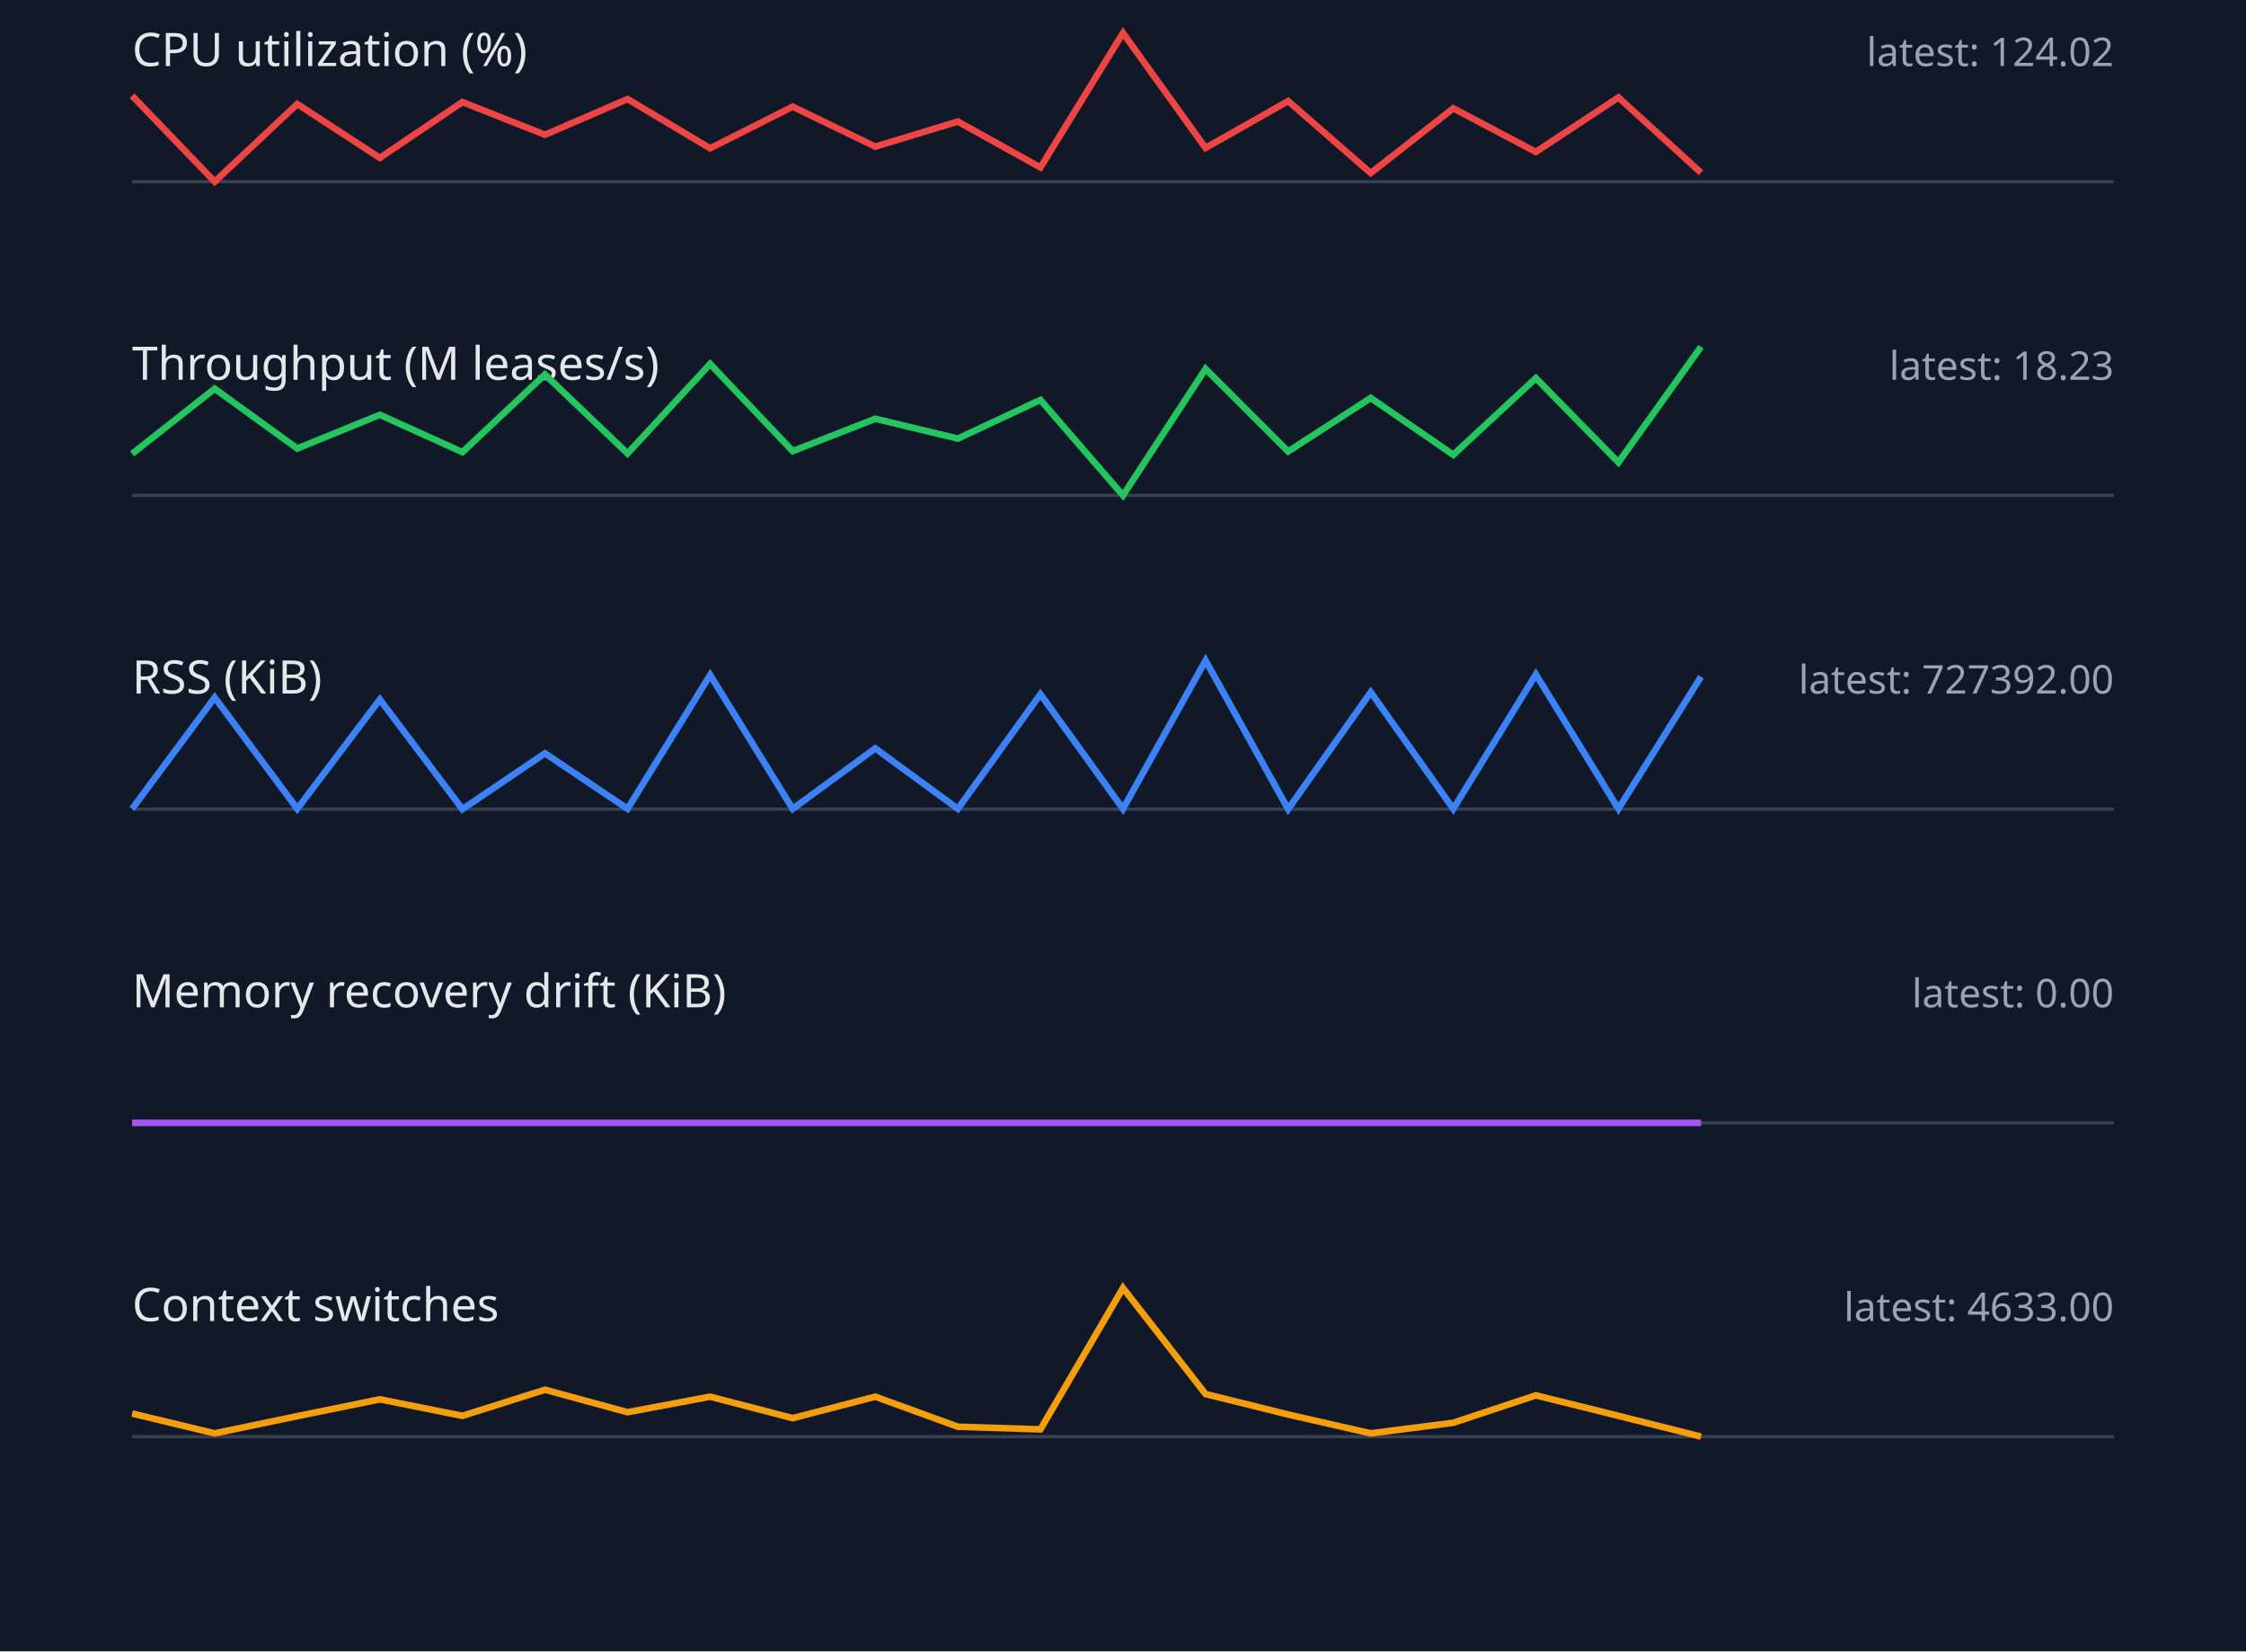
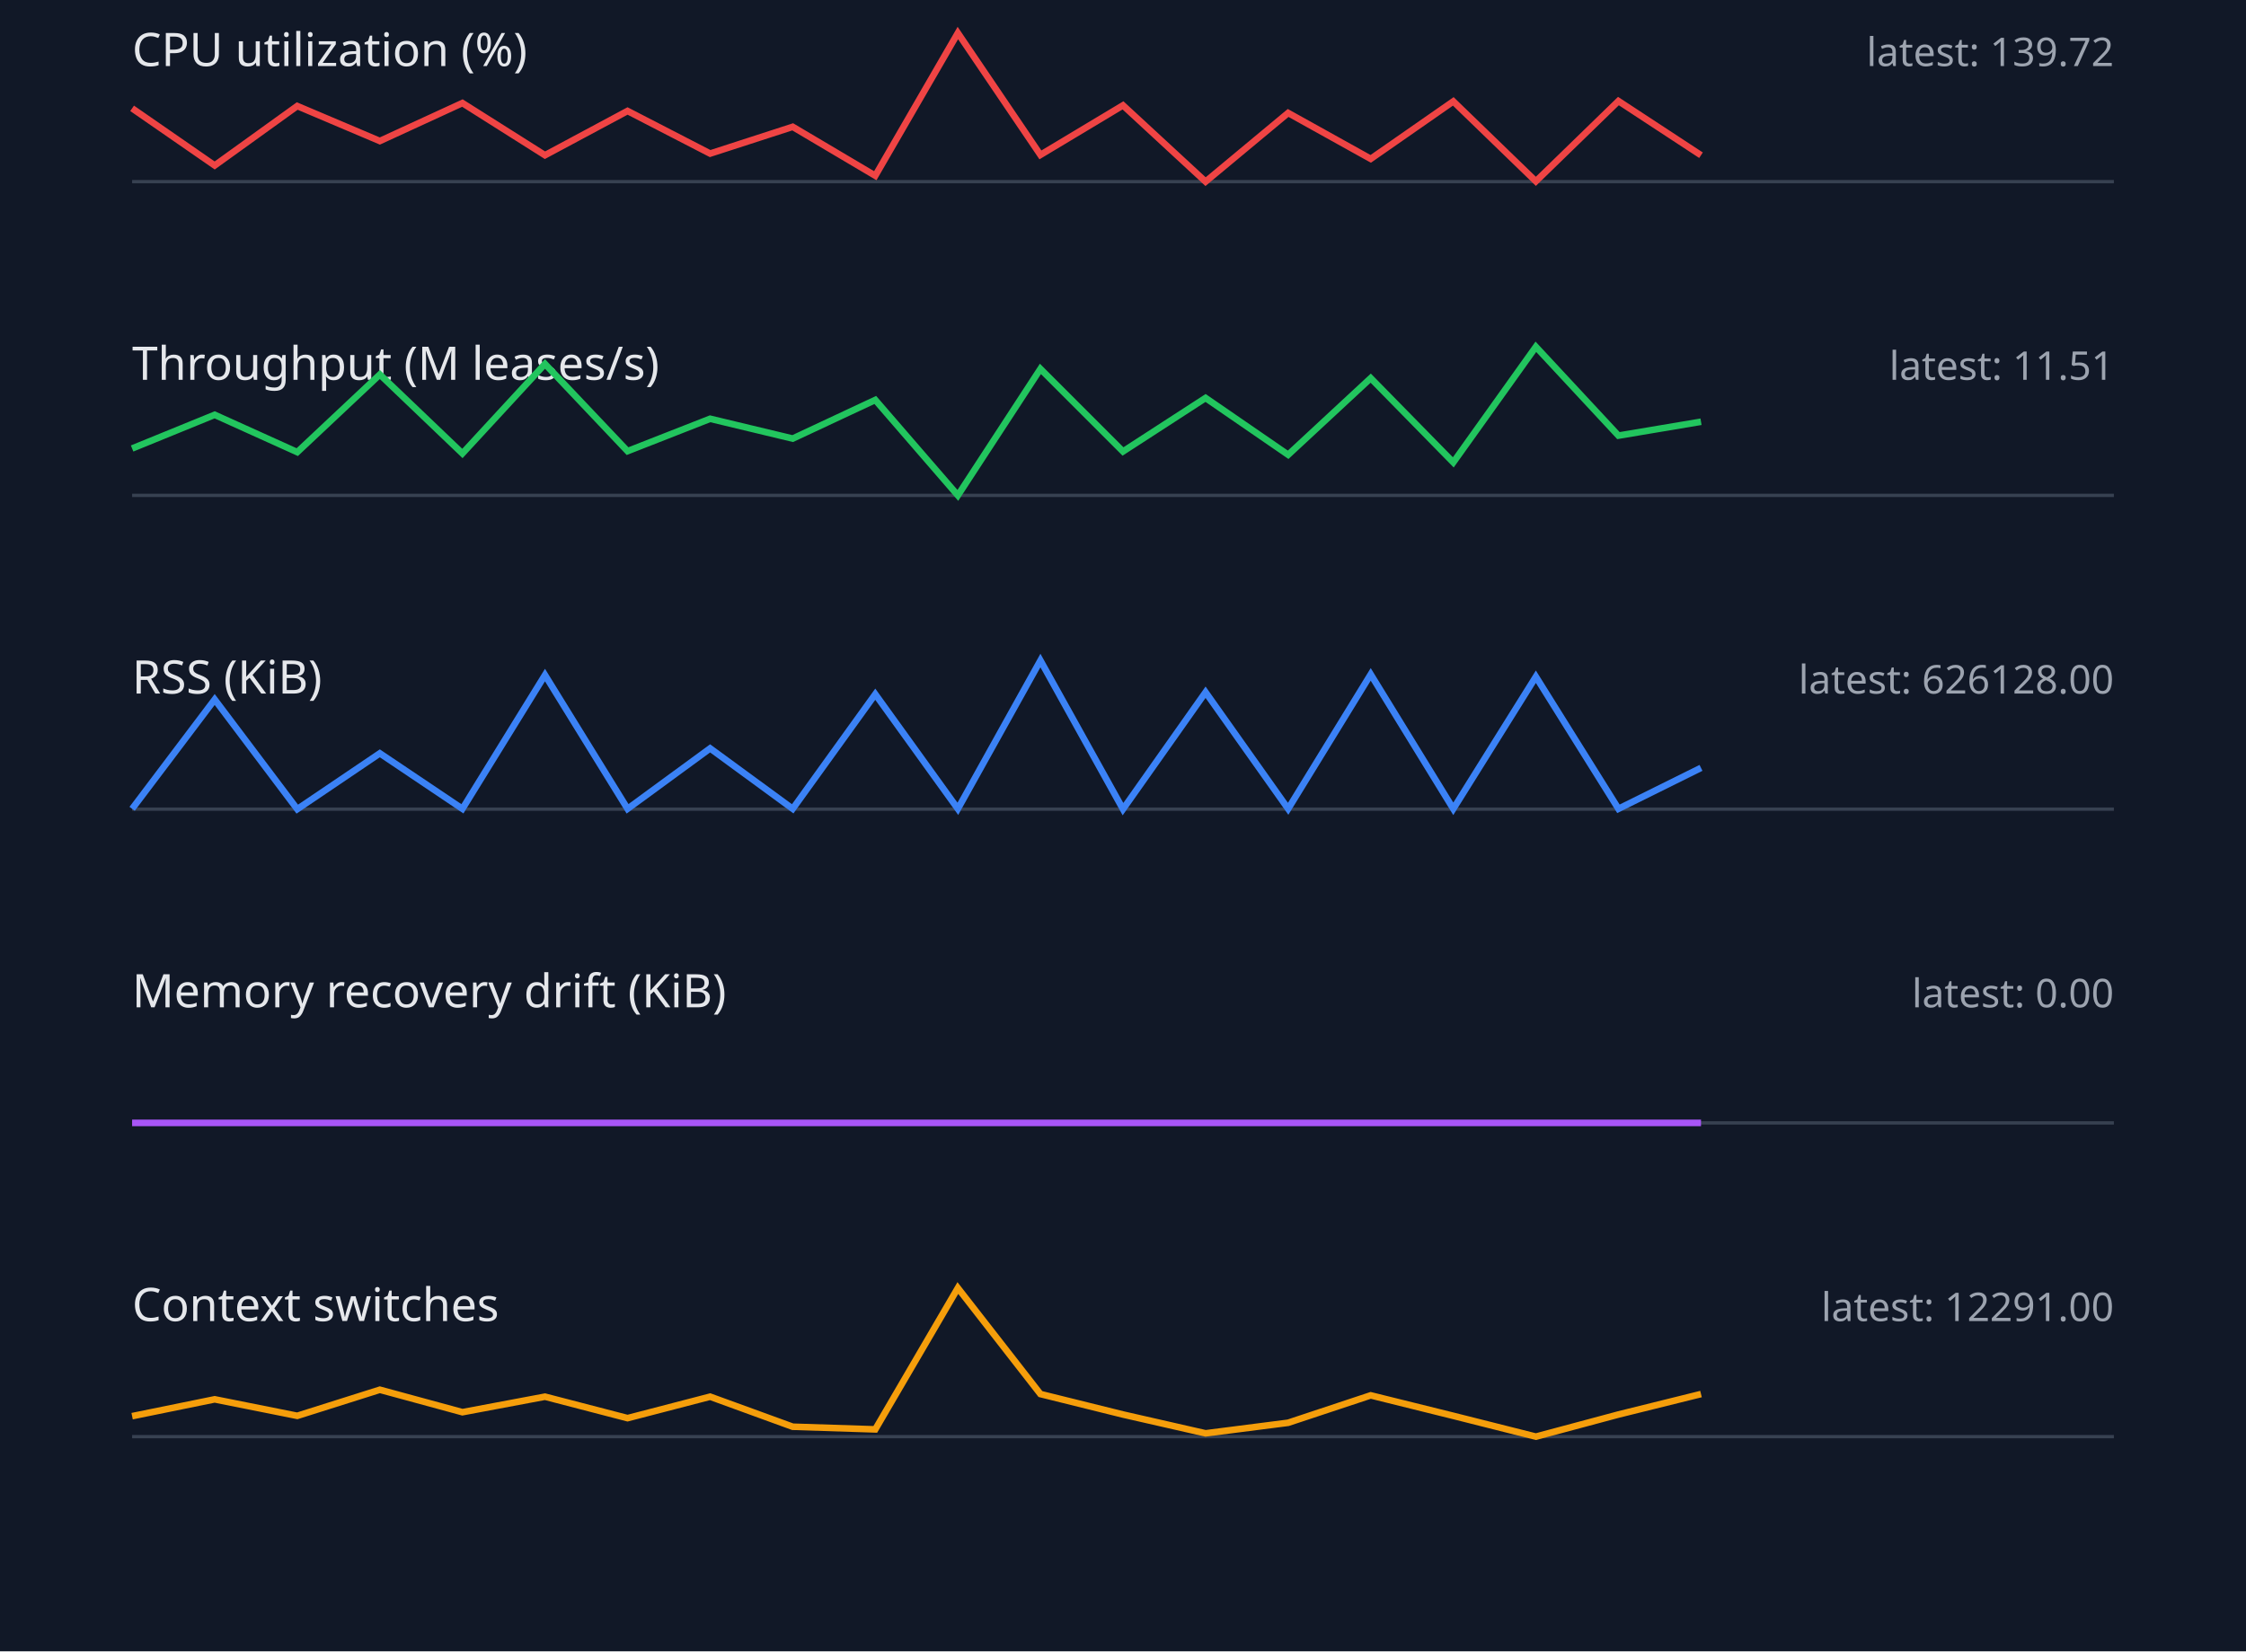
<svg xmlns="http://www.w3.org/2000/svg" width="680" height="500" viewBox="0 0 680 500">
  <style>.label{font:14px sans-serif;fill:#e5e7eb}.value{font:12px sans-serif;fill:#9ca3af}.axis{stroke:#374151}.series{fill:none;stroke-width:2}</style>
  <rect width="100%" height="100%" fill="#111827" />
  <text x="40" y="20" class="label">CPU utilization (%)</text>
-   <text x="640" y="20" text-anchor="end" class="value">latest: 124.02</text>
+   <text x="640" y="20" text-anchor="end" class="value">latest: 139.72</text>
  <line x1="40" y1="55" x2="640" y2="55" class="axis" />
-   <polyline points="40,29.0 65,55.0 90,31.5 115,47.8 140,30.9 165,40.8 190,30.0 215,44.9 240,32.3 265,44.4 290,36.8 315,50.7 340,10.0 365,44.8 390,30.6 415,52.4 440,32.8 465,46.0 490,29.5 515,52.3" stroke="#ef4444" class="series" />
+   <polyline points="40,32.8 65,50.1 90,32.1 115,42.7 140,31.2 165,47.0 190,33.6 215,46.5 240,38.4 265,53.2 290,10.0 315,46.9 340,31.9 365,55.0 390,34.2 415,48.1 440,30.7 465,54.9 490,30.6 515,47.0" stroke="#ef4444" class="series" />
  <text x="40" y="115" class="label">Throughput (M leases/s)</text>
-   <text x="640" y="115" text-anchor="end" class="value">latest: 18.23</text>
+   <text x="640" y="115" text-anchor="end" class="value">latest: 11.51</text>
  <line x1="40" y1="150" x2="640" y2="150" class="axis" />
-   <polyline points="40,137.4 65,117.7 90,135.8 115,125.6 140,136.9 165,113.4 190,137.3 215,110.2 240,136.6 265,126.8 290,132.8 315,121.1 340,150.0 365,111.7 390,136.7 415,120.5 440,137.7 465,114.5 490,140.0 515,105.0" stroke="#22c55e" class="series" />
+   <polyline points="40,135.8 65,125.6 90,136.9 115,113.4 140,137.3 165,110.2 190,136.6 215,126.8 240,132.8 265,121.1 290,150.0 315,111.7 340,136.7 365,120.5 390,137.7 415,114.5 440,140.0 465,105.0 490,131.9 515,127.7" stroke="#22c55e" class="series" />
  <text x="40" y="210" class="label">RSS (KiB)</text>
-   <text x="640" y="210" text-anchor="end" class="value">latest: 727392.00</text>
+   <text x="640" y="210" text-anchor="end" class="value">latest: 626128.00</text>
  <line x1="40" y1="245" x2="640" y2="245" class="axis" />
-   <polyline points="40,244.9 65,211.2 90,244.9 115,211.8 140,245.0 165,228.1 190,244.9 215,204.4 240,244.9 265,226.6 290,244.9 315,210.2 340,244.9 365,200.0 390,245.0 415,209.6 440,244.9 465,204.2 490,244.9 515,204.9" stroke="#3b82f6" class="series" />
+   <polyline points="40,244.9 65,211.8 90,245.0 115,228.1 140,244.9 165,204.4 190,244.9 215,226.6 240,244.9 265,210.2 290,244.9 315,200.0 340,245.0 365,209.6 390,244.9 415,204.2 440,244.9 465,204.9 490,244.9 515,232.5" stroke="#3b82f6" class="series" />
  <text x="40" y="305" class="label">Memory recovery drift (KiB)</text>
  <text x="640" y="305" text-anchor="end" class="value">latest: 0.00</text>
  <line x1="40" y1="340" x2="640" y2="340" class="axis" />
  <polyline points="40,340.0 65,340.0 90,340.0 115,340.0 140,340.0 165,340.0 190,340.0 215,340.0 240,340.0 265,340.0 290,340.0 315,340.0 340,340.0 365,340.0 390,340.0 415,340.0 440,340.0 465,340.0 490,340.0 515,340.0" stroke="#a855f7" class="series" />
  <text x="40" y="400" class="label">Context switches</text>
-   <text x="640" y="400" text-anchor="end" class="value">latest: 4633.00</text>
+   <text x="640" y="400" text-anchor="end" class="value">latest: 12291.00</text>
  <line x1="40" y1="435" x2="640" y2="435" class="axis" />
-   <polyline points="40,428.0 65,434.0 90,428.8 115,423.7 140,428.7 165,420.8 190,427.6 215,422.9 240,429.4 265,422.9 290,432.0 315,432.8 340,390.0 365,422.1 390,428.3 415,434.0 440,430.8 465,422.5 490,428.7 515,435.0" stroke="#f59e0b" class="series" />
+   <polyline points="40,428.8 65,423.7 90,428.7 115,420.8 140,427.6 165,422.9 190,429.4 215,422.9 240,432.0 265,432.8 290,390.0 315,422.1 340,428.3 365,434.0 390,430.8 415,422.5 440,428.7 465,435.0 490,428.3 515,422.1" stroke="#f59e0b" class="series" />
</svg>
